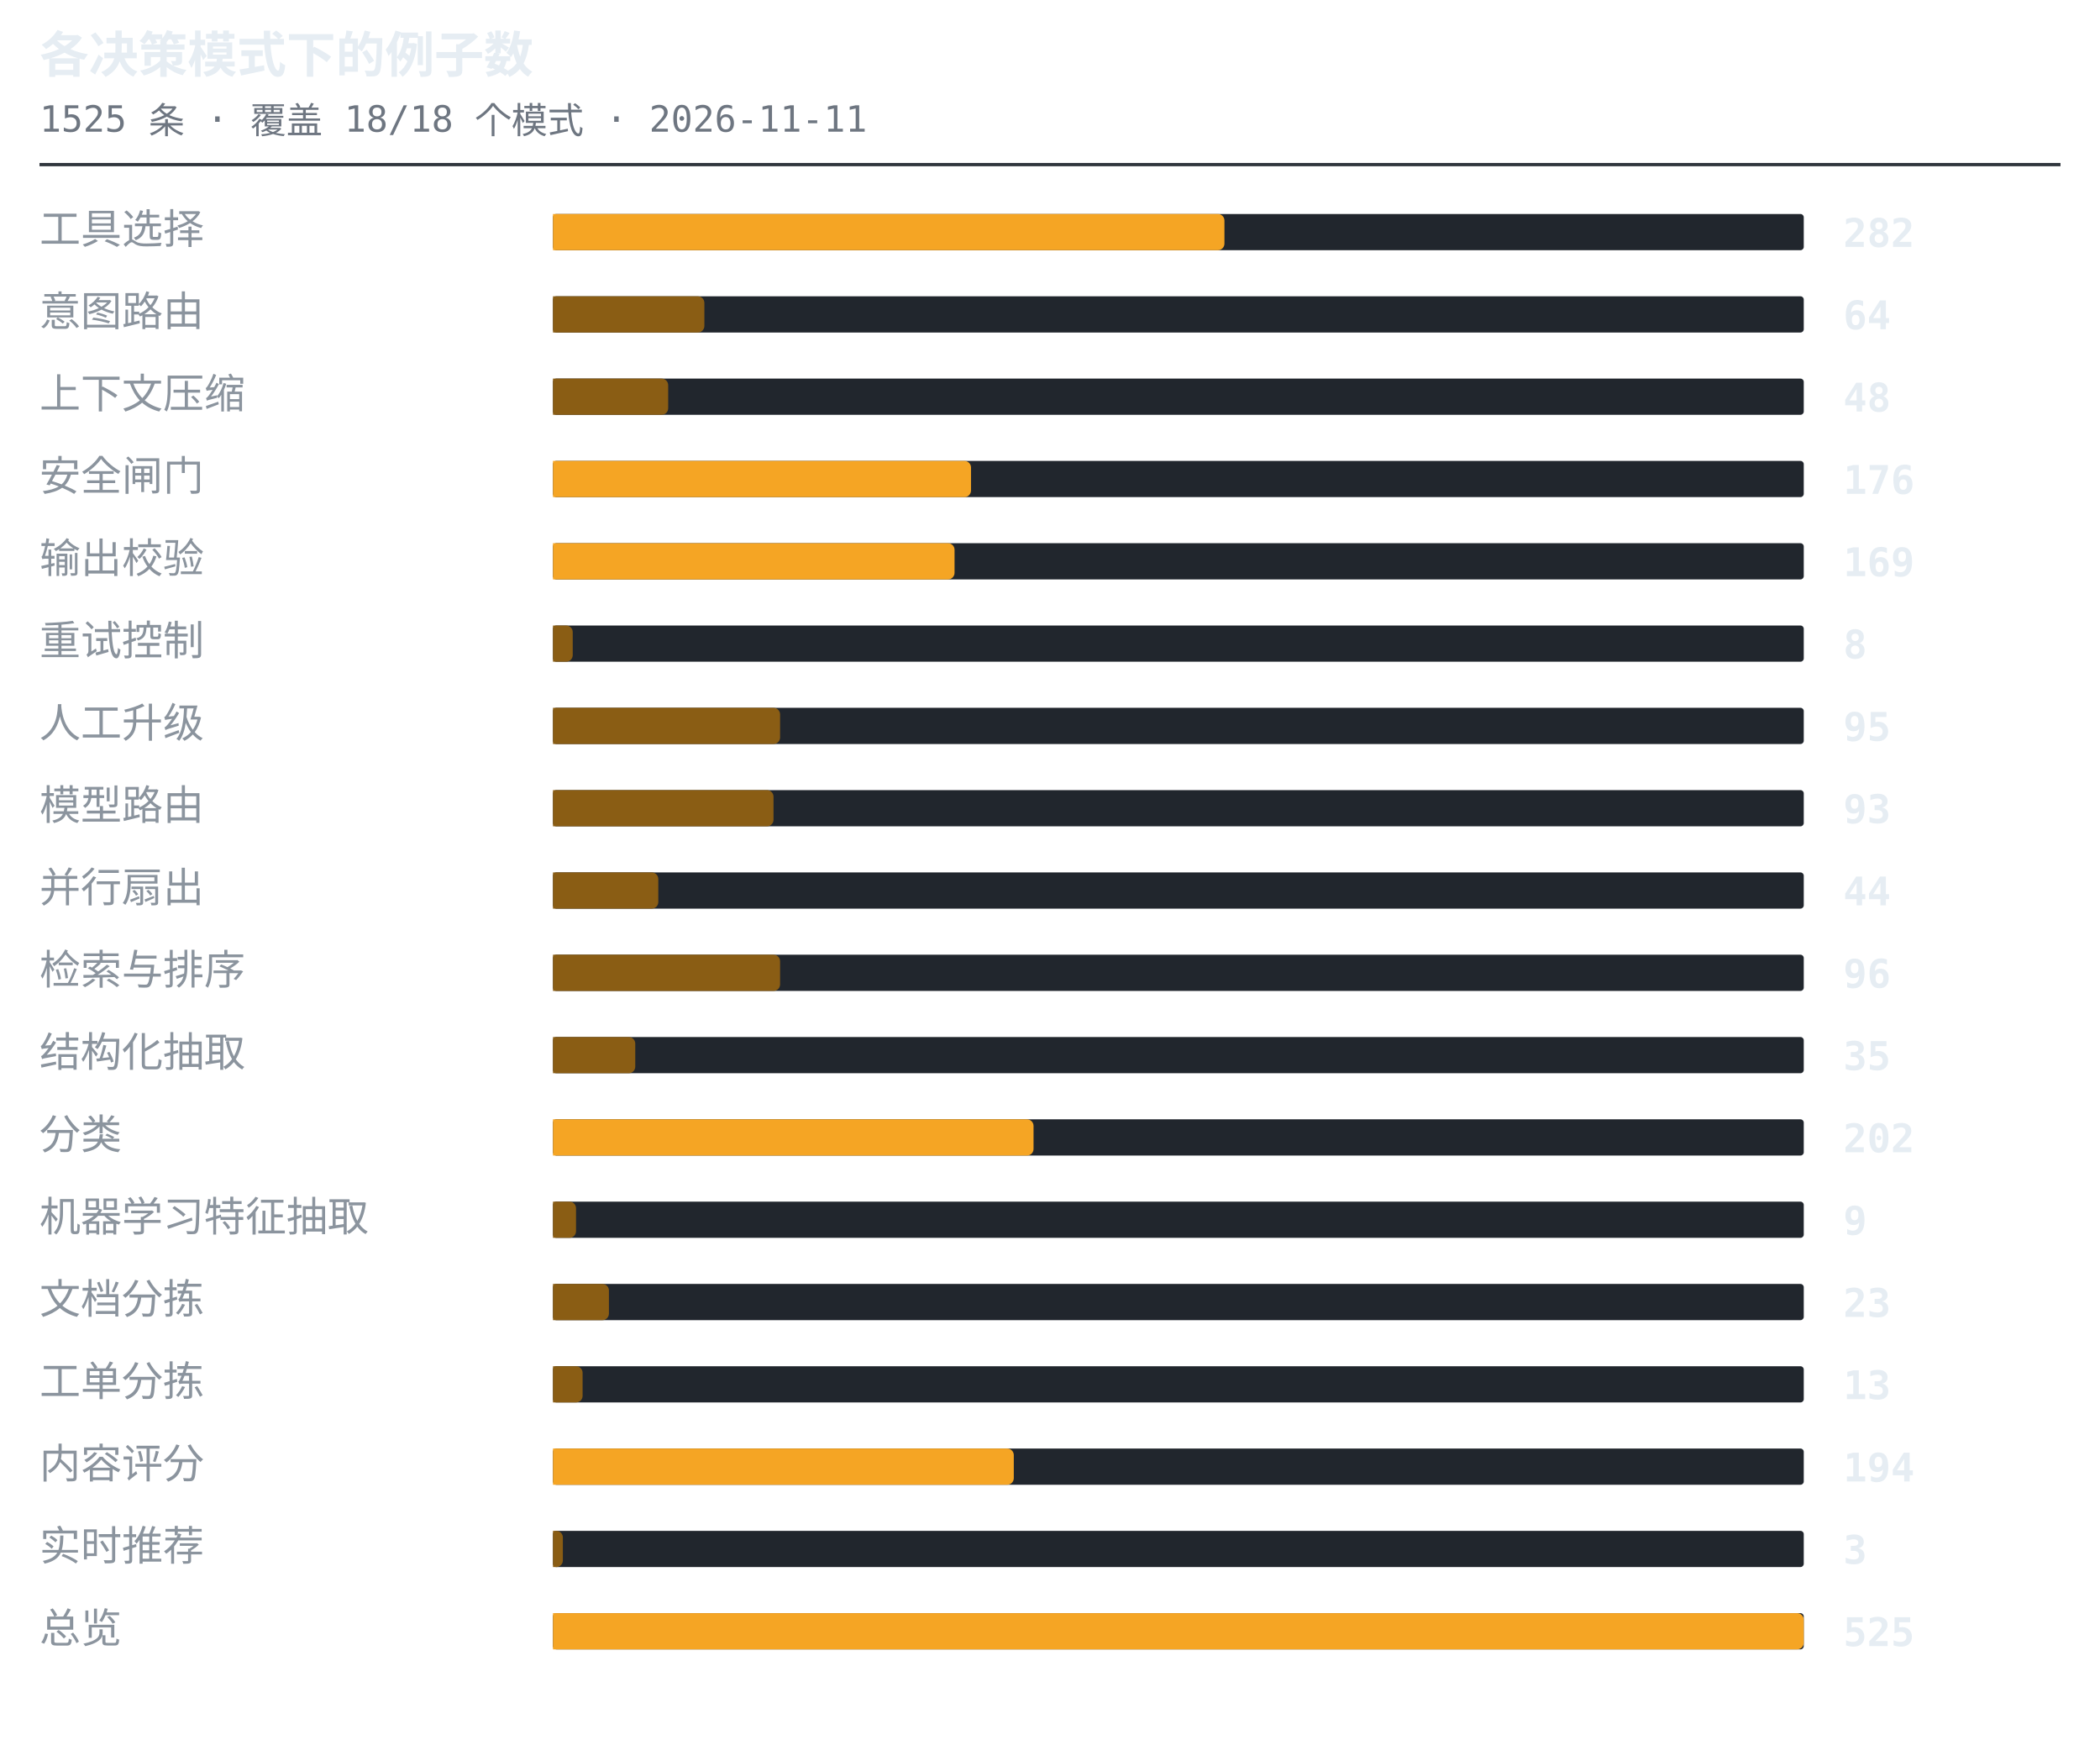
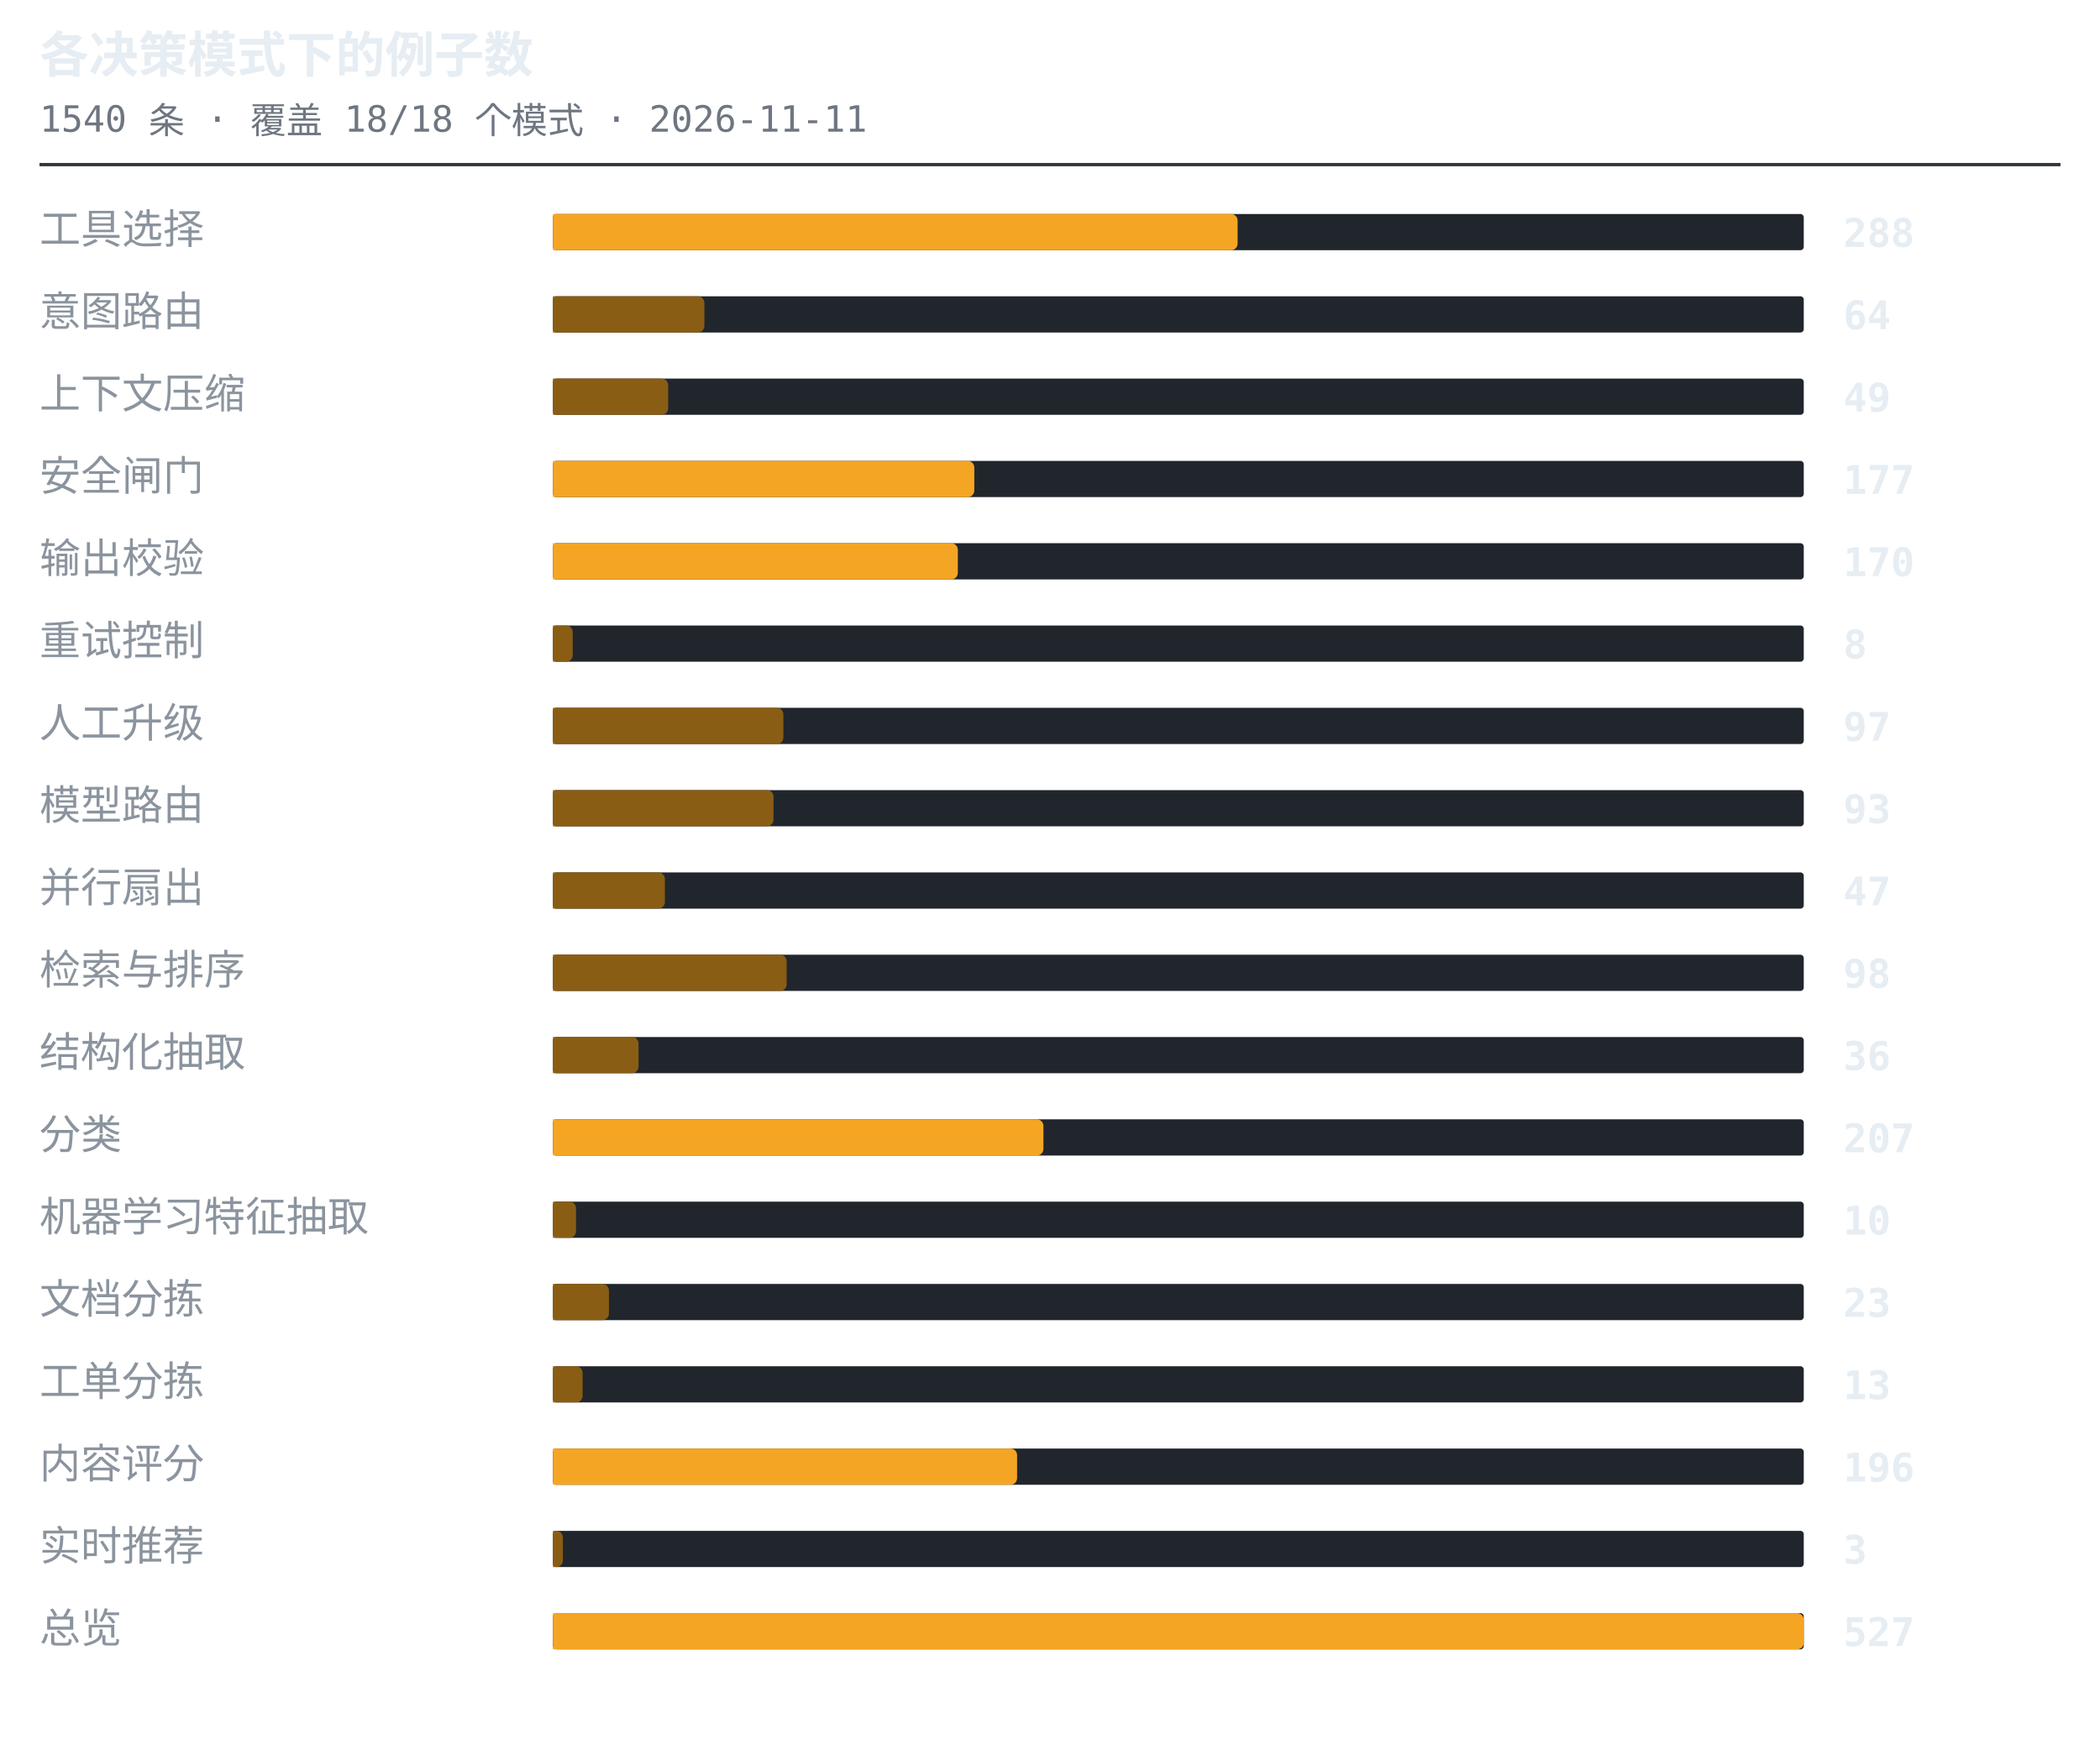
<svg xmlns="http://www.w3.org/2000/svg" width="638" height="530" viewBox="0 0 638 530" role="img" aria-label="各决策模式下的例子数">
  <style>.t{font:600 15px ui-monospace,SFMono-Regular,'SF Mono',Menlo,Consolas,monospace;fill:#e6edf3}.s{font:11px ui-monospace,SFMono-Regular,'SF Mono',Menlo,Consolas,monospace;fill:#6e7681}.l{font:12.5px -apple-system,BlinkMacSystemFont,'Segoe UI',Helvetica,Arial,sans-serif;fill:#8b949e}.n{font:600 12px ui-monospace,SFMono-Regular,'SF Mono',Menlo,Consolas,monospace;fill:#e6edf3}.g{font:italic 11px -apple-system,BlinkMacSystemFont,'Segoe UI',Helvetica,Arial,sans-serif;fill:#6e7681}</style>
  <text x="12" y="22" class="t">各决策模式下的例子数</text>
-   <text x="12" y="40" class="s">1525 条 · 覆盖 18/18 个模式 · 2026-11-11</text>
+   <text x="12" y="40" class="s">1540 条 · 覆盖 18/18 个模式 · 2026-11-11</text>
  <line x1="12" y1="50" x2="626" y2="50" stroke="#30363d" stroke-width="1" />
  <text x="12" y="74" class="l">工具选择</text>
  <rect x="168" y="65" width="380" height="11" rx="1" fill="#21262d" />
-   <path d="M168 65h202a2 2 0 0 1 2 2v7a2 2 0 0 1-2 2h-202z" fill="#f5a524" />
-   <text x="560" y="75" class="n">282</text>
+   <path d="M168 65h206a2 2 0 0 1 2 2v7a2 2 0 0 1-2 2h-206z" fill="#f5a524" />
+   <text x="560" y="75" class="n">288</text>
  <text x="12" y="99" class="l">意图路由</text>
  <rect x="168" y="90" width="380" height="11" rx="1" fill="#21262d" />
  <path d="M168 90h44a2 2 0 0 1 2 2v7a2 2 0 0 1-2 2h-44z" fill="#8a5d14" />
  <text x="560" y="100" class="n">64</text>
  <text x="12" y="124" class="l">上下文压缩</text>
  <rect x="168" y="115" width="380" height="11" rx="1" fill="#21262d" />
  <path d="M168 115h33a2 2 0 0 1 2 2v7a2 2 0 0 1-2 2h-33z" fill="#8a5d14" />
-   <text x="560" y="125" class="n">48</text>
+   <text x="560" y="125" class="n">49</text>
  <text x="12" y="149" class="l">安全闸门</text>
  <rect x="168" y="140" width="380" height="11" rx="1" fill="#21262d" />
-   <path d="M168 140h125a2 2 0 0 1 2 2v7a2 2 0 0 1-2 2h-125z" fill="#f5a524" />
-   <text x="560" y="150" class="n">176</text>
+   <path d="M168 140h126a2 2 0 0 1 2 2v7a2 2 0 0 1-2 2h-126z" fill="#f5a524" />
+   <text x="560" y="150" class="n">177</text>
  <text x="12" y="174" class="l">输出校验</text>
  <rect x="168" y="165" width="380" height="11" rx="1" fill="#21262d" />
-   <path d="M168 165h120a2 2 0 0 1 2 2v7a2 2 0 0 1-2 2h-120z" fill="#f5a524" />
-   <text x="560" y="175" class="n">169</text>
+   <path d="M168 165h121a2 2 0 0 1 2 2v7a2 2 0 0 1-2 2h-121z" fill="#f5a524" />
+   <text x="560" y="175" class="n">170</text>
  <text x="12" y="199" class="l">重试控制</text>
  <rect x="168" y="190" width="380" height="11" rx="1" fill="#21262d" />
  <path d="M168 190h4a2 2 0 0 1 2 2v7a2 2 0 0 1-2 2h-4z" fill="#8a5d14" />
  <text x="560" y="200" class="n">8</text>
  <text x="12" y="224" class="l">人工升级</text>
  <rect x="168" y="215" width="380" height="11" rx="1" fill="#21262d" />
-   <path d="M168 215h67a2 2 0 0 1 2 2v7a2 2 0 0 1-2 2h-67z" fill="#8a5d14" />
-   <text x="560" y="225" class="n">95</text>
+   <path d="M168 215h68a2 2 0 0 1 2 2v7a2 2 0 0 1-2 2h-68z" fill="#8a5d14" />
+   <text x="560" y="225" class="n">97</text>
  <text x="12" y="249" class="l">模型路由</text>
  <rect x="168" y="240" width="380" height="11" rx="1" fill="#21262d" />
  <path d="M168 240h65a2 2 0 0 1 2 2v7a2 2 0 0 1-2 2h-65z" fill="#8a5d14" />
  <text x="560" y="250" class="n">93</text>
  <text x="12" y="274" class="l">并行扇出</text>
  <rect x="168" y="265" width="380" height="11" rx="1" fill="#21262d" />
-   <path d="M168 265h30a2 2 0 0 1 2 2v7a2 2 0 0 1-2 2h-30z" fill="#8a5d14" />
-   <text x="560" y="275" class="n">44</text>
+   <path d="M168 265h32a2 2 0 0 1 2 2v7a2 2 0 0 1-2 2h-32z" fill="#8a5d14" />
+   <text x="560" y="275" class="n">47</text>
  <text x="12" y="299" class="l">检索与排序</text>
  <rect x="168" y="290" width="380" height="11" rx="1" fill="#21262d" />
-   <path d="M168 290h67a2 2 0 0 1 2 2v7a2 2 0 0 1-2 2h-67z" fill="#8a5d14" />
-   <text x="560" y="300" class="n">96</text>
+   <path d="M168 290h69a2 2 0 0 1 2 2v7a2 2 0 0 1-2 2h-69z" fill="#8a5d14" />
+   <text x="560" y="300" class="n">98</text>
  <text x="12" y="324" class="l">结构化抽取</text>
  <rect x="168" y="315" width="380" height="11" rx="1" fill="#21262d" />
-   <path d="M168 315h23a2 2 0 0 1 2 2v7a2 2 0 0 1-2 2h-23z" fill="#8a5d14" />
-   <text x="560" y="325" class="n">35</text>
+   <path d="M168 315h24a2 2 0 0 1 2 2v7a2 2 0 0 1-2 2h-24z" fill="#8a5d14" />
+   <text x="560" y="325" class="n">36</text>
  <text x="12" y="349" class="l">分类</text>
  <rect x="168" y="340" width="380" height="11" rx="1" fill="#21262d" />
-   <path d="M168 340h144a2 2 0 0 1 2 2v7a2 2 0 0 1-2 2h-144z" fill="#f5a524" />
-   <text x="560" y="350" class="n">202</text>
+   <path d="M168 340h147a2 2 0 0 1 2 2v7a2 2 0 0 1-2 2h-147z" fill="#f5a524" />
+   <text x="560" y="350" class="n">207</text>
  <text x="12" y="374" class="l">机器学习特征抽取</text>
  <rect x="168" y="365" width="380" height="11" rx="1" fill="#21262d" />
  <path d="M168 365h5a2 2 0 0 1 2 2v7a2 2 0 0 1-2 2h-5z" fill="#8a5d14" />
-   <text x="560" y="375" class="n">9</text>
+   <text x="560" y="375" class="n">10</text>
  <text x="12" y="399" class="l">文档分拣</text>
  <rect x="168" y="390" width="380" height="11" rx="1" fill="#21262d" />
  <path d="M168 390h15a2 2 0 0 1 2 2v7a2 2 0 0 1-2 2h-15z" fill="#8a5d14" />
  <text x="560" y="400" class="n">23</text>
  <text x="12" y="424" class="l">工单分拣</text>
  <rect x="168" y="415" width="380" height="11" rx="1" fill="#21262d" />
  <path d="M168 415h7a2 2 0 0 1 2 2v7a2 2 0 0 1-2 2h-7z" fill="#8a5d14" />
  <text x="560" y="425" class="n">13</text>
  <text x="12" y="449" class="l">内容评分</text>
  <rect x="168" y="440" width="380" height="11" rx="1" fill="#21262d" />
-   <path d="M168 440h138a2 2 0 0 1 2 2v7a2 2 0 0 1-2 2h-138z" fill="#f5a524" />
-   <text x="560" y="450" class="n">194</text>
+   <path d="M168 440h139a2 2 0 0 1 2 2v7a2 2 0 0 1-2 2h-139z" fill="#f5a524" />
+   <text x="560" y="450" class="n">196</text>
  <text x="12" y="474" class="l">实时推荐</text>
  <rect x="168" y="465" width="380" height="11" rx="1" fill="#21262d" />
  <path d="M168 465h1a2 2 0 0 1 2 2v7a2 2 0 0 1-2 2h-1z" fill="#8a5d14" />
  <text x="560" y="475" class="n">3</text>
  <text x="12" y="499" class="l">总览</text>
  <rect x="168" y="490" width="380" height="11" rx="1" fill="#21262d" />
  <path d="M168 490h378a2 2 0 0 1 2 2v7a2 2 0 0 1-2 2h-378z" fill="#f5a524" />
-   <text x="560" y="500" class="n">525</text>
+   <text x="560" y="500" class="n">527</text>
</svg>
